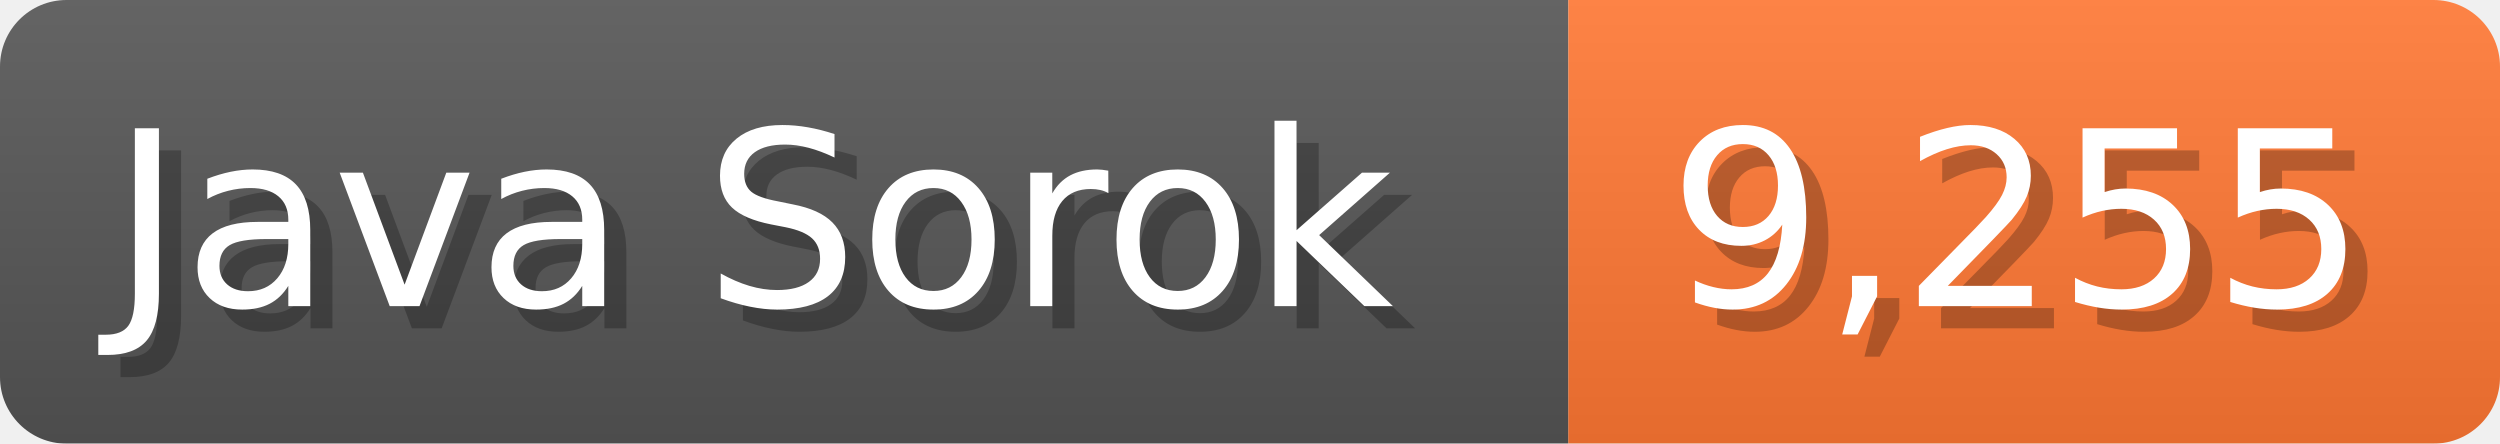
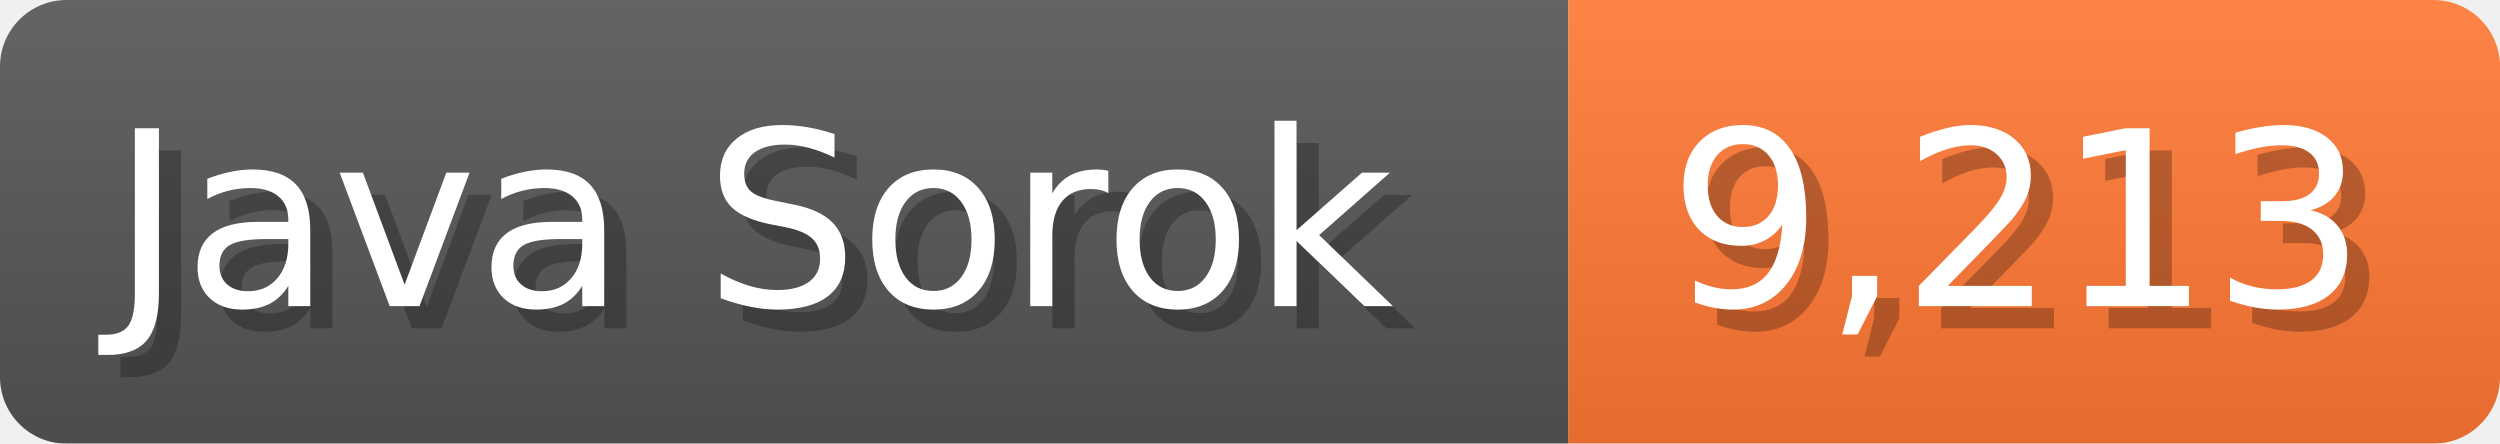
<svg xmlns="http://www.w3.org/2000/svg" width="112.7" height="20" viewBox="0 0 1127 200">
  <linearGradient id="a" x2="0" y2="100%">
    <stop offset="0" stop-opacity=".1" stop-color="#EEE" />
    <stop offset="1" stop-opacity=".1" />
  </linearGradient>
  <mask id="m">
    <rect width="1127" height="200" rx="30" fill="#FFF" />
  </mask>
  <g mask="url(#m)">
    <rect width="707" height="200" fill="#555" />
    <rect width="420" height="200" fill="#F73" x="707" />
    <rect width="1127" height="200" fill="url(#a)" />
  </g>
  <g fill="#fff" text-anchor="start" font-family="Verdana,DejaVu Sans,sans-serif" font-size="110">
    <text x="60" y="148" textLength="607" fill="#000" opacity="0.25">Java Sorok</text>
    <text x="50" y="138" textLength="607">Java Sorok</text>
-     <text x="762" y="148" textLength="320" fill="#000" opacity="0.25">9,255</text>
-     <text x="752" y="138" textLength="320">9,255</text>
+     <text x="762" y="148" textLength="320" fill="#000" opacity="0.25">9,213</text>
+     <text x="752" y="138" textLength="320">9,213</text>
  </g>
</svg>
